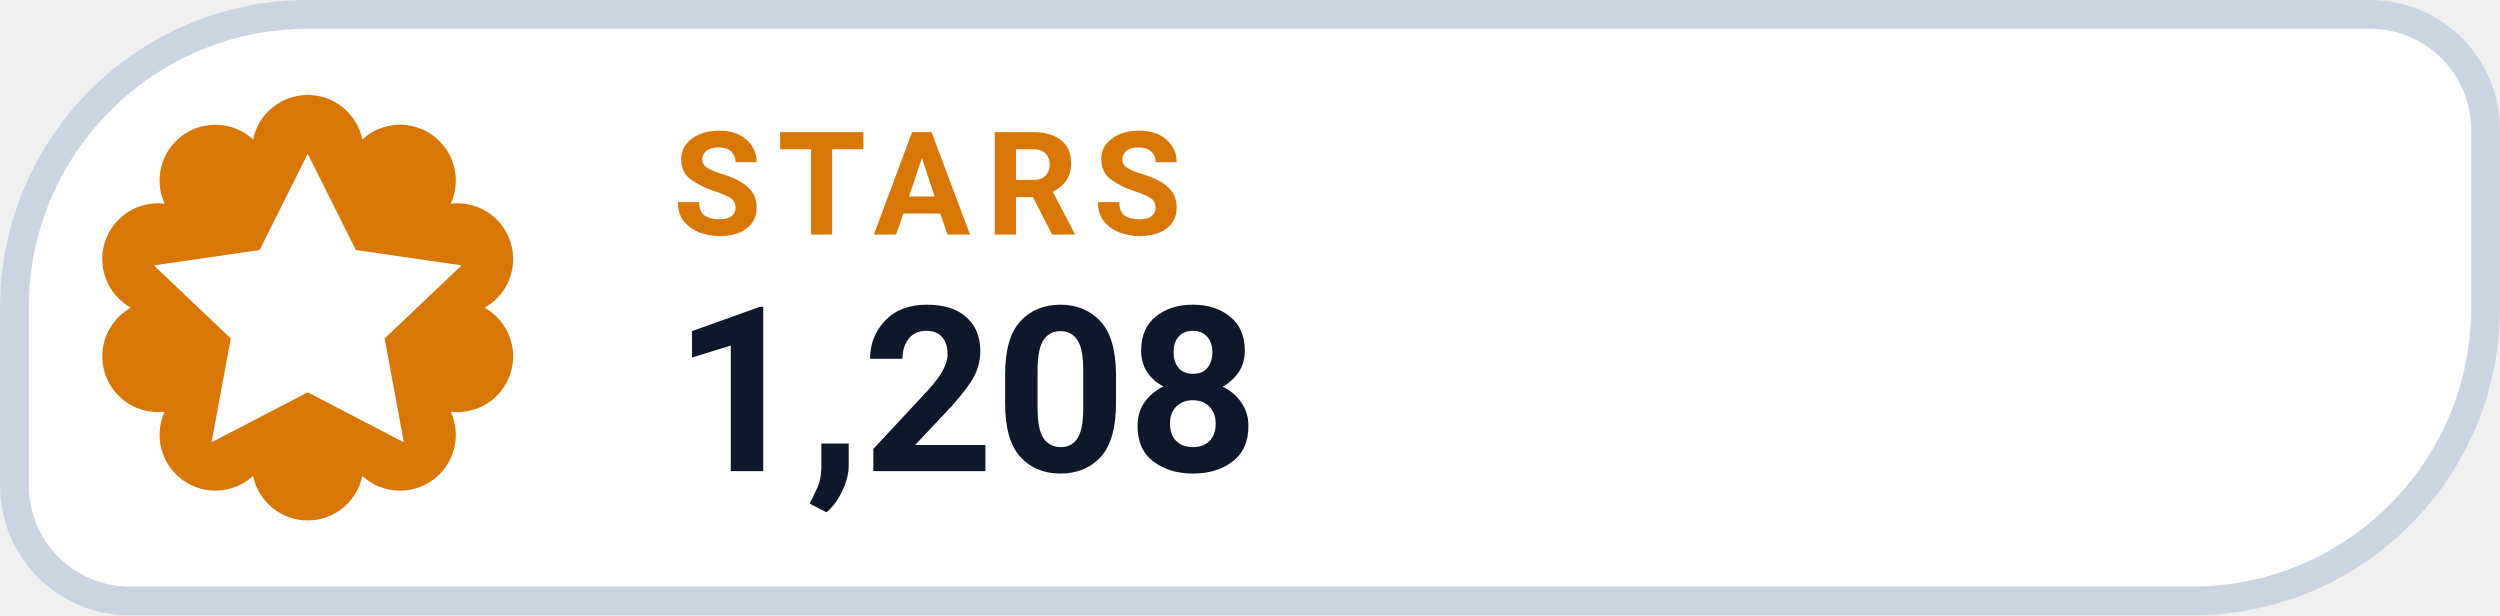
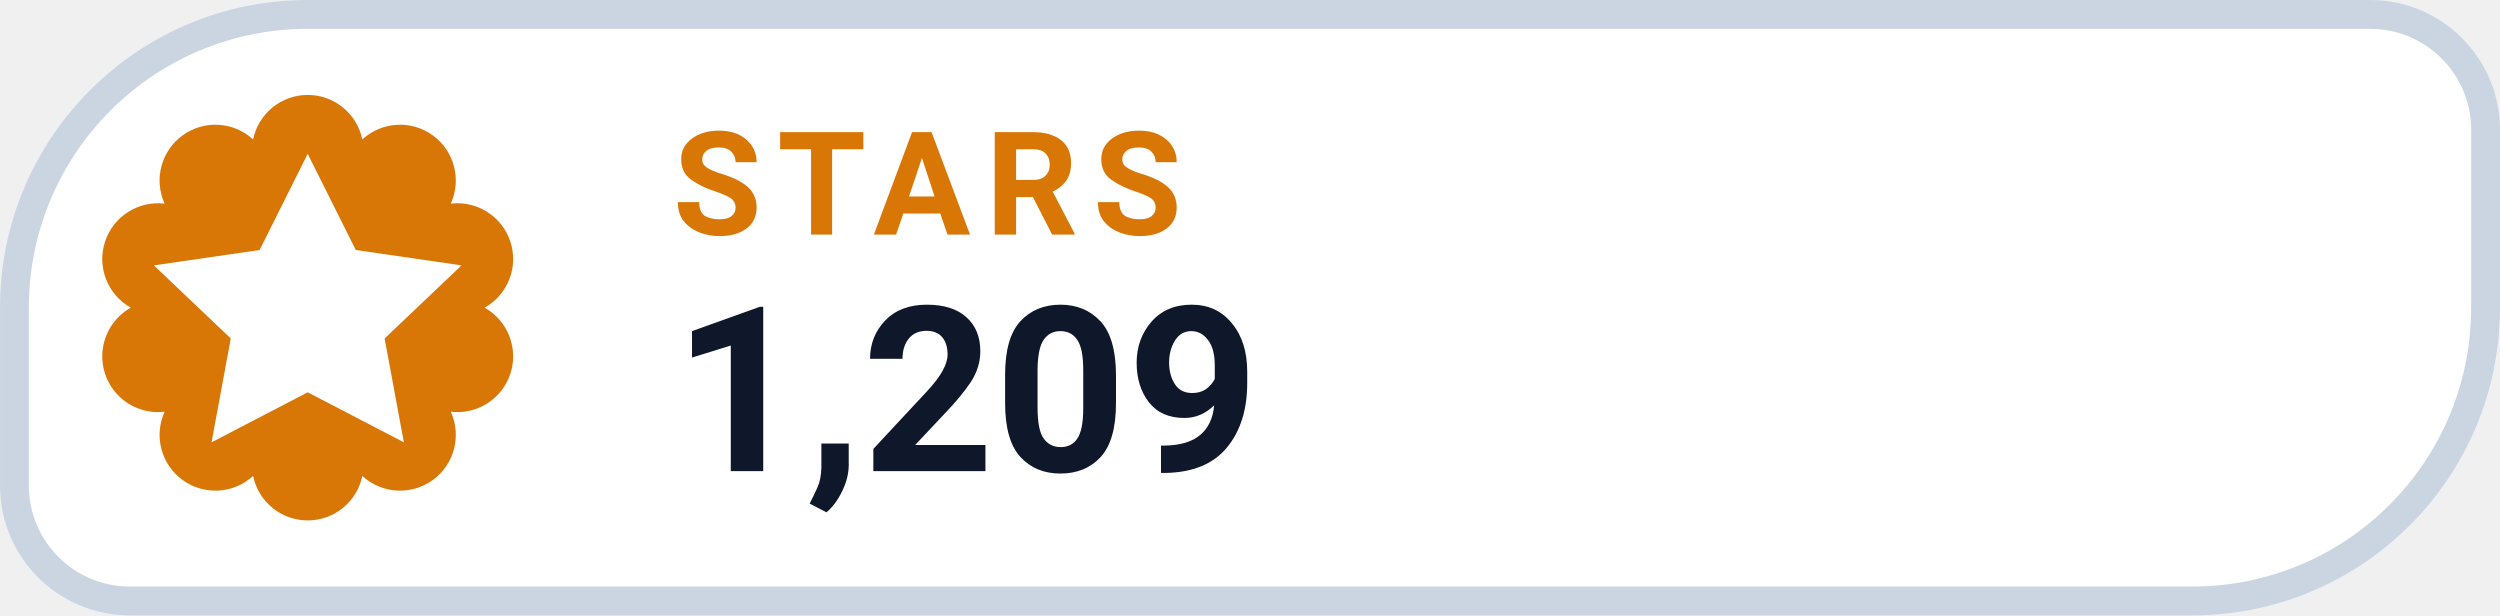
- <svg xmlns="http://www.w3.org/2000/svg" width="126" height="31.015" viewBox="0 0 130 32" role="img" aria-label="STARS 1,208">
+ <svg xmlns="http://www.w3.org/2000/svg" width="126" height="31.015" viewBox="0 0 130 32" role="img" aria-label="STARS 1,209">
  <path d="M 16.00 0.75 H 123.25 A 6.00 6.00 0 0 1 129.25 6.75 V 16.00 A 15.25 15.25 0 0 1 114.00 31.25 H 6.75 A 6.00 6.00 0 0 1 0.75 25.25 V 16.00 A 15.25 15.25 0 0 1 16.00 0.75 Z" fill="#FFFFFF" stroke="#CBD5E1" stroke-width="1.5" />
  <path d="M 13.16 7.25 A 2.90 2.90 0 0 1 18.84 7.25 A 2.90 2.90 0 0 1 23.44 10.59 A 2.90 2.90 0 0 1 25.20 16.00 A 2.90 2.90 0 0 1 23.44 21.41 A 2.90 2.90 0 0 1 18.84 24.75 A 2.90 2.90 0 0 1 13.16 24.75 A 2.90 2.90 0 0 1 8.56 21.41 A 2.90 2.90 0 0 1 6.80 16.00 A 2.90 2.90 0 0 1 8.56 10.59 A 2.90 2.90 0 0 1 13.16 7.25 Z" fill="#D97706" />
  <g transform="translate(16 16)" style="color:#FFFFFF;">
    <path d="M0 -8 l2.5 5 5.5 .8 -4 3.8 1 5.4 -5 -2.6 -5 2.6 1 -5.4 -4 -3.8 5.5 -.8 Z" fill="currentColor" />
  </g>
  <text x="35" y="12.2" fill="#D97706" font-family="-apple-system,BlinkMacSystemFont,'Segoe UI',Roboto,Helvetica,Arial,sans-serif" font-size="7.5" font-weight="700" letter-spacing=".8">STARS</text>
-   <text x="35" y="24.5" fill="#0F172A" font-family="-apple-system,BlinkMacSystemFont,'Segoe UI',Roboto,Helvetica,Arial,sans-serif" font-size="12" font-weight="750">1,208</text>
+   <text x="35" y="24.5" fill="#0F172A" font-family="-apple-system,BlinkMacSystemFont,'Segoe UI',Roboto,Helvetica,Arial,sans-serif" font-size="12" font-weight="750">1,209</text>
</svg>
